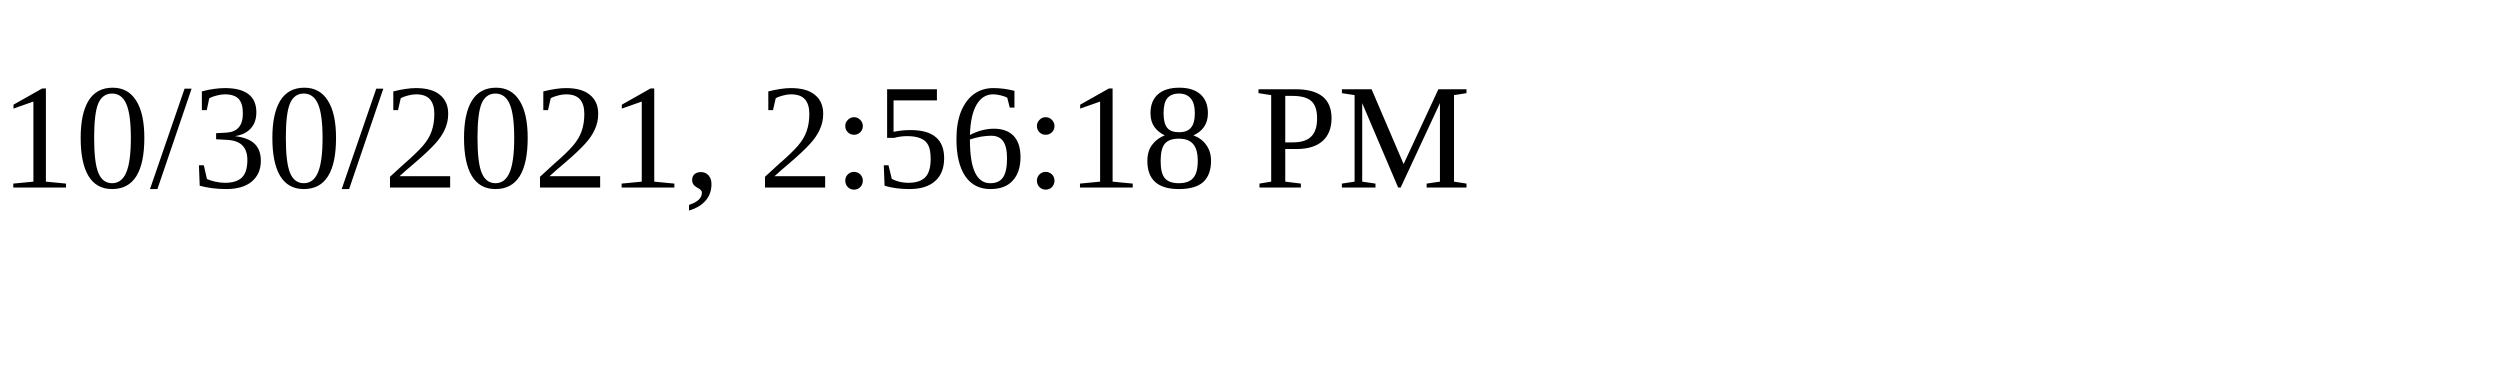
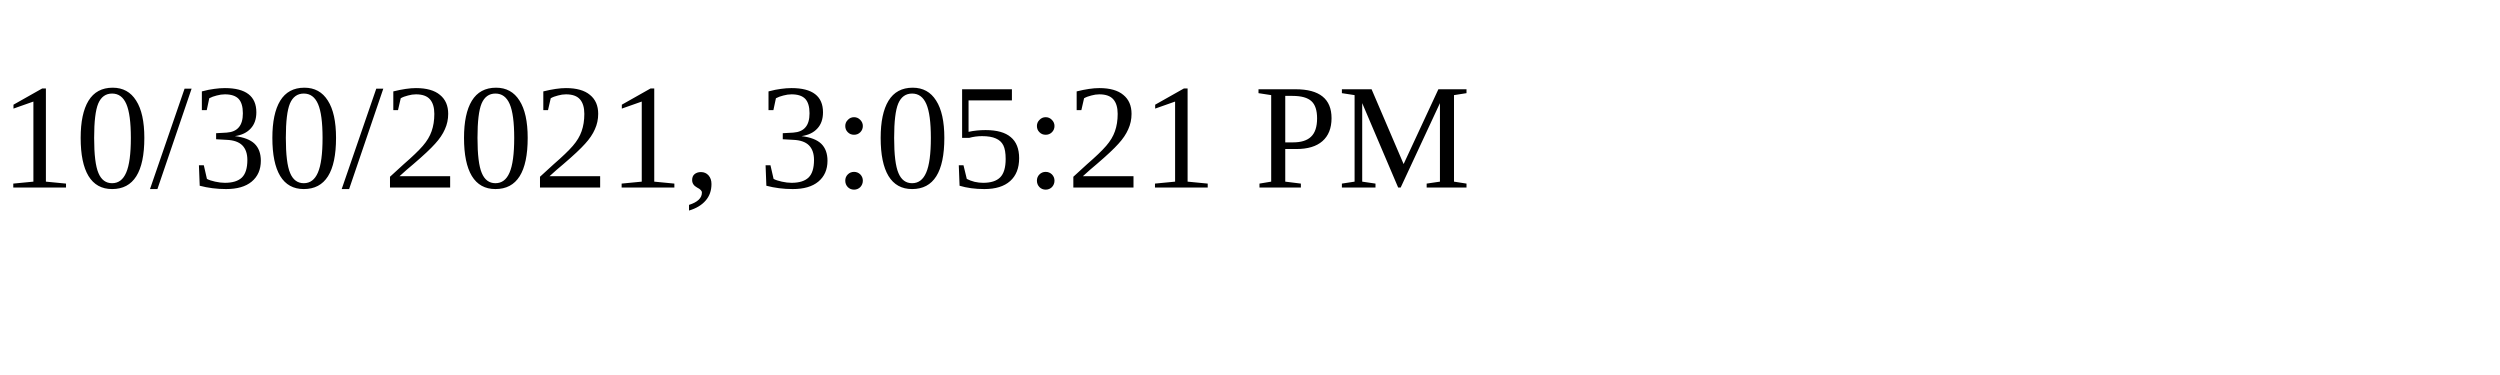
<svg xmlns="http://www.w3.org/2000/svg" height="30" width="200">
-   <text x="0" y="15">10/30/2021, 2:56:18 PM</text>
+   <text x="0" y="15">10/30/2021, 3:05:21 PM</text>
</svg>
